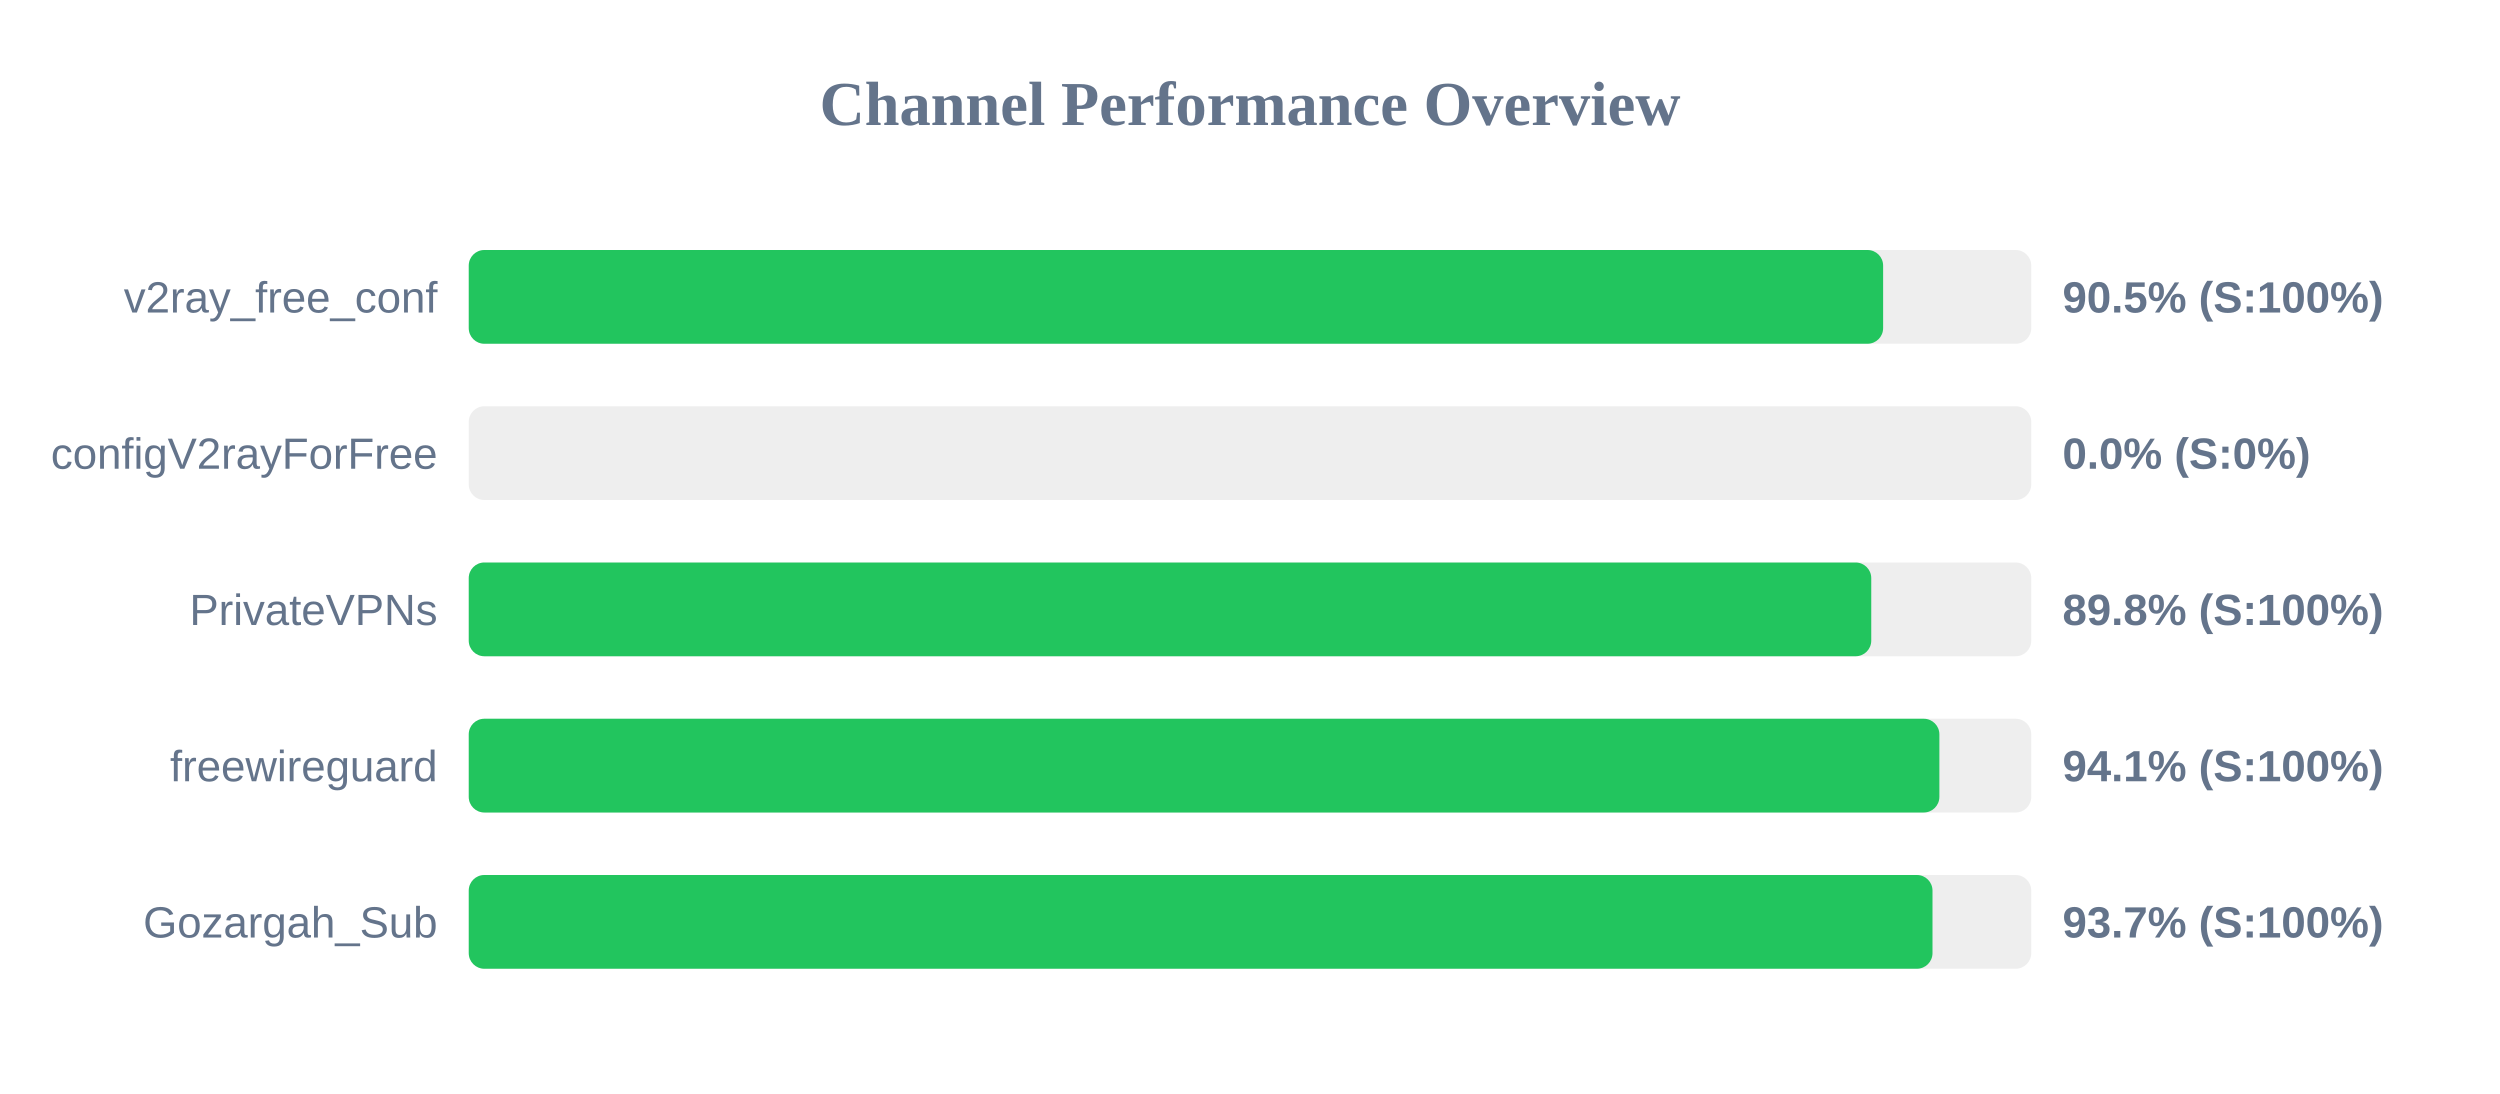
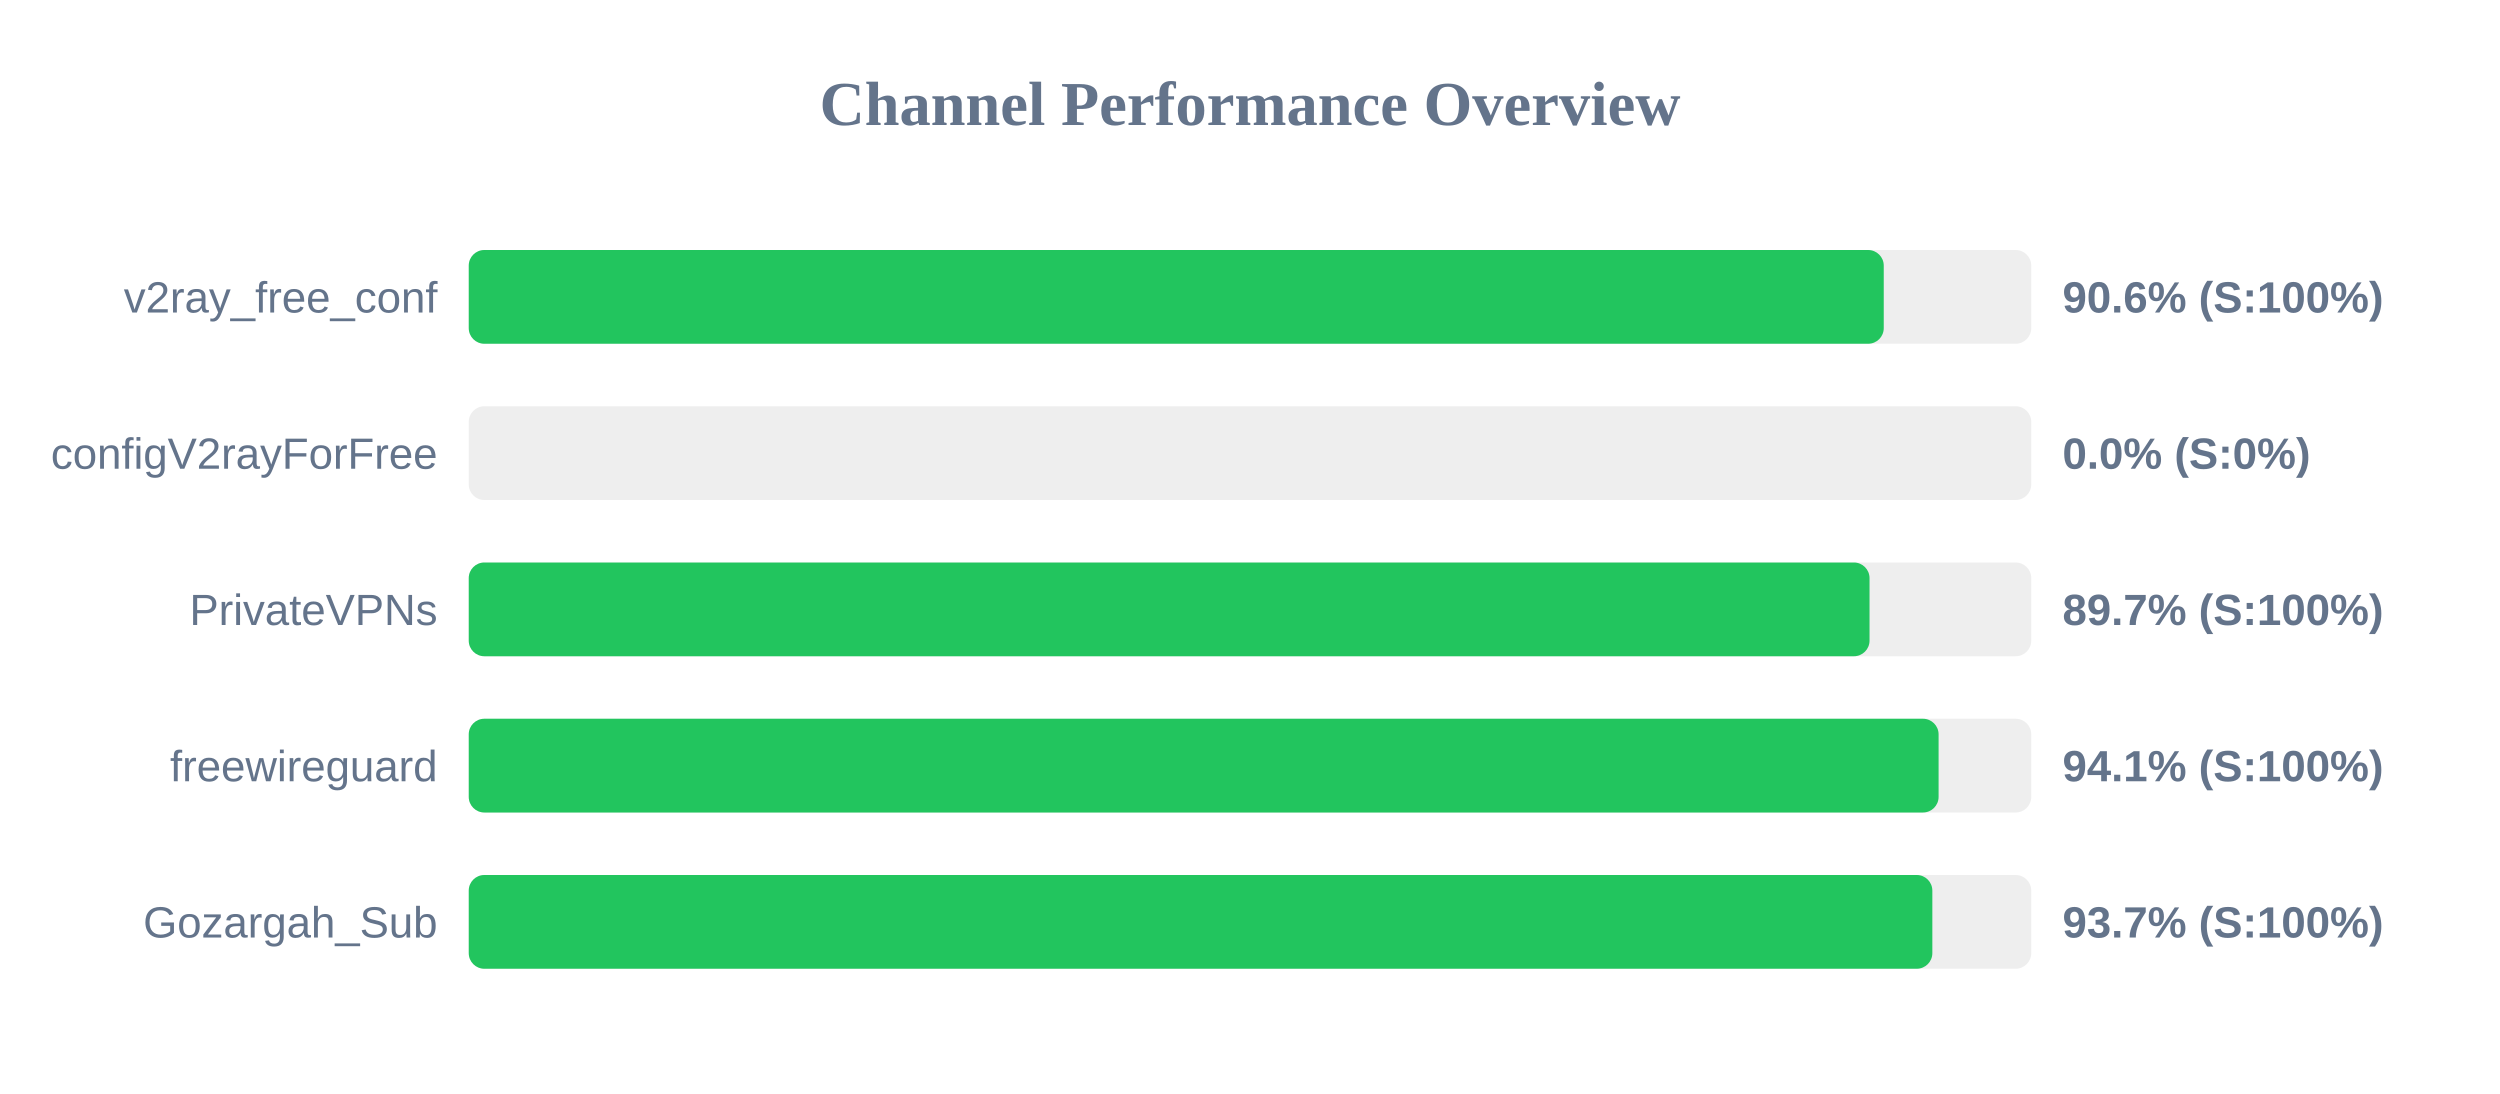
<svg xmlns="http://www.w3.org/2000/svg" width="800" height="350" version="1.1">
  <style>
        .row { font: 14px Arial; fill: #64748b; }
        .score { font: bold 14px Arial; fill: #64748b; }
    </style>
  <text x="400" y="40" text-anchor="middle" font-size="20px" font-weight="bold" fill="#64748b">Channel Performance Overview</text>
  <rect x="150" y="80" width="500" height="30" fill="#eee" rx="5" />
-   <rect x="150" y="80" width="452.6" height="30" fill="#22c55e" rx="5" />
+   <rect x="150" y="80" width="452.8" height="30" fill="#22c55e" rx="5" />
  <text x="140" y="100" text-anchor="end" class="row">v2ray_free_conf</text>
-   <text x="660" y="100" text-anchor="start" class="score">90.5% (S:100%)</text>
+   <text x="660" y="100" text-anchor="start" class="score">90.6% (S:100%)</text>
  <rect x="150" y="130" width="500" height="30" fill="#eee" rx="5" />
  <rect x="150" y="130" width="0.0" height="30" fill="#ef4444" rx="5" />
  <text x="140" y="150" text-anchor="end" class="row">configV2rayForFree</text>
  <text x="660" y="150" text-anchor="start" class="score">0.0% (S:0%)</text>
  <rect x="150" y="180" width="500" height="30" fill="#eee" rx="5" />
-   <rect x="150" y="180" width="448.8" height="30" fill="#22c55e" rx="5" />
+   <rect x="150" y="180" width="448.25" height="30" fill="#22c55e" rx="5" />
  <text x="140" y="200" text-anchor="end" class="row">PrivateVPNs</text>
-   <text x="660" y="200" text-anchor="start" class="score">89.8% (S:100%)</text>
+   <text x="660" y="200" text-anchor="start" class="score">89.7% (S:100%)</text>
  <rect x="150" y="230" width="500" height="30" fill="#eee" rx="5" />
-   <rect x="150" y="230" width="470.6" height="30" fill="#22c55e" rx="5" />
+   <rect x="150" y="230" width="470.35" height="30" fill="#22c55e" rx="5" />
  <text x="140" y="250" text-anchor="end" class="row">freewireguard</text>
  <text x="660" y="250" text-anchor="start" class="score">94.1% (S:100%)</text>
  <rect x="150" y="280" width="500" height="30" fill="#eee" rx="5" />
-   <rect x="150" y="280" width="468.4" height="30" fill="#22c55e" rx="5" />
+   <rect x="150" y="280" width="468.35" height="30" fill="#22c55e" rx="5" />
  <text x="140" y="300" text-anchor="end" class="row">Gozargah_Sub</text>
  <text x="660" y="300" text-anchor="start" class="score">93.7% (S:100%)</text>
</svg>
